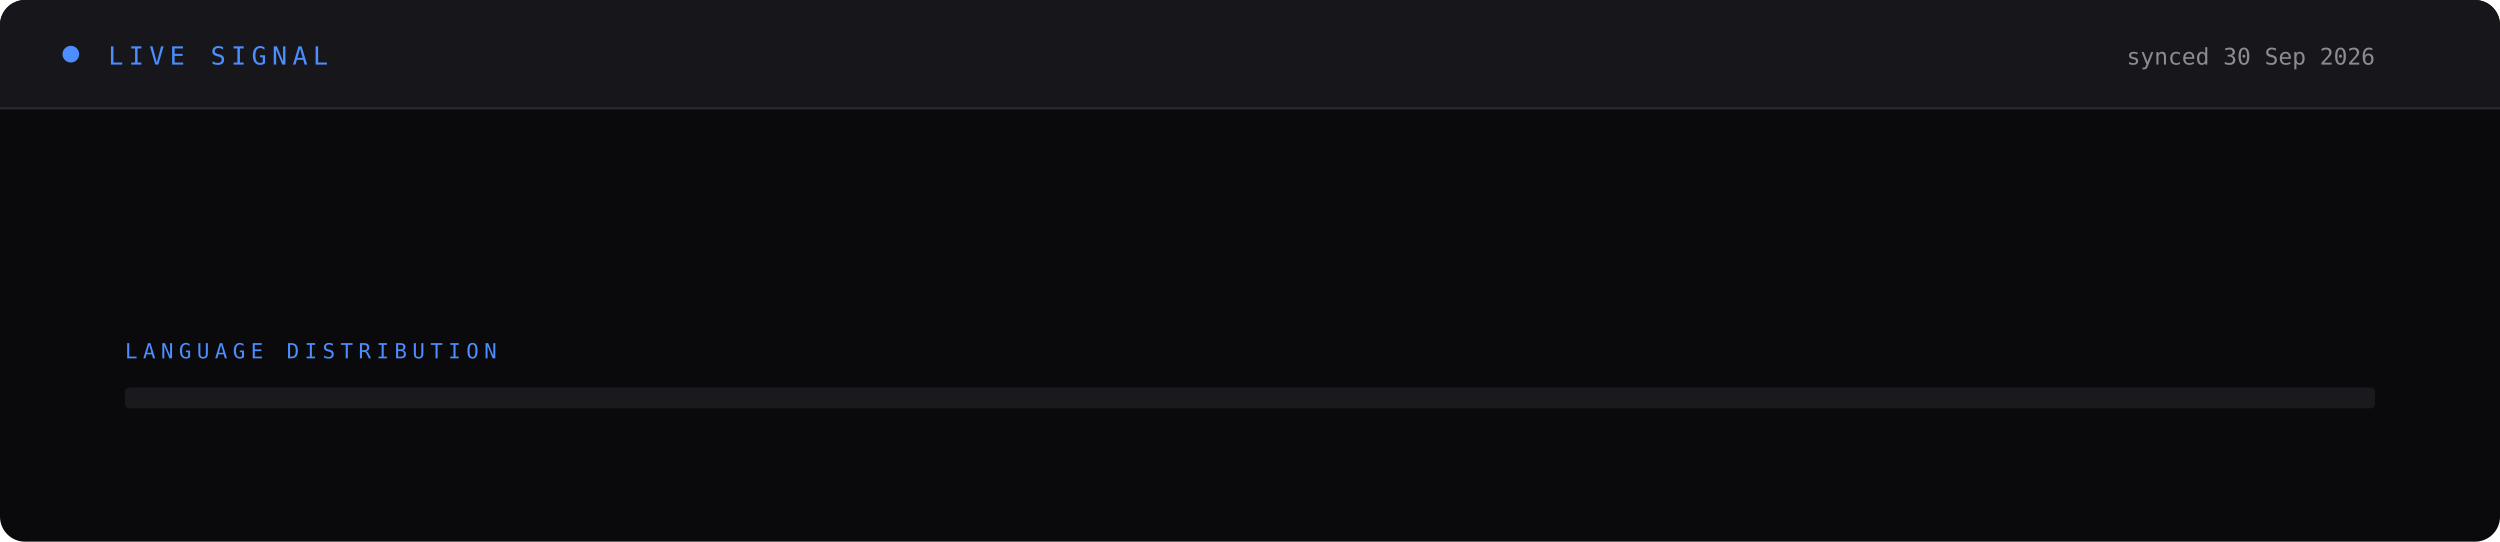
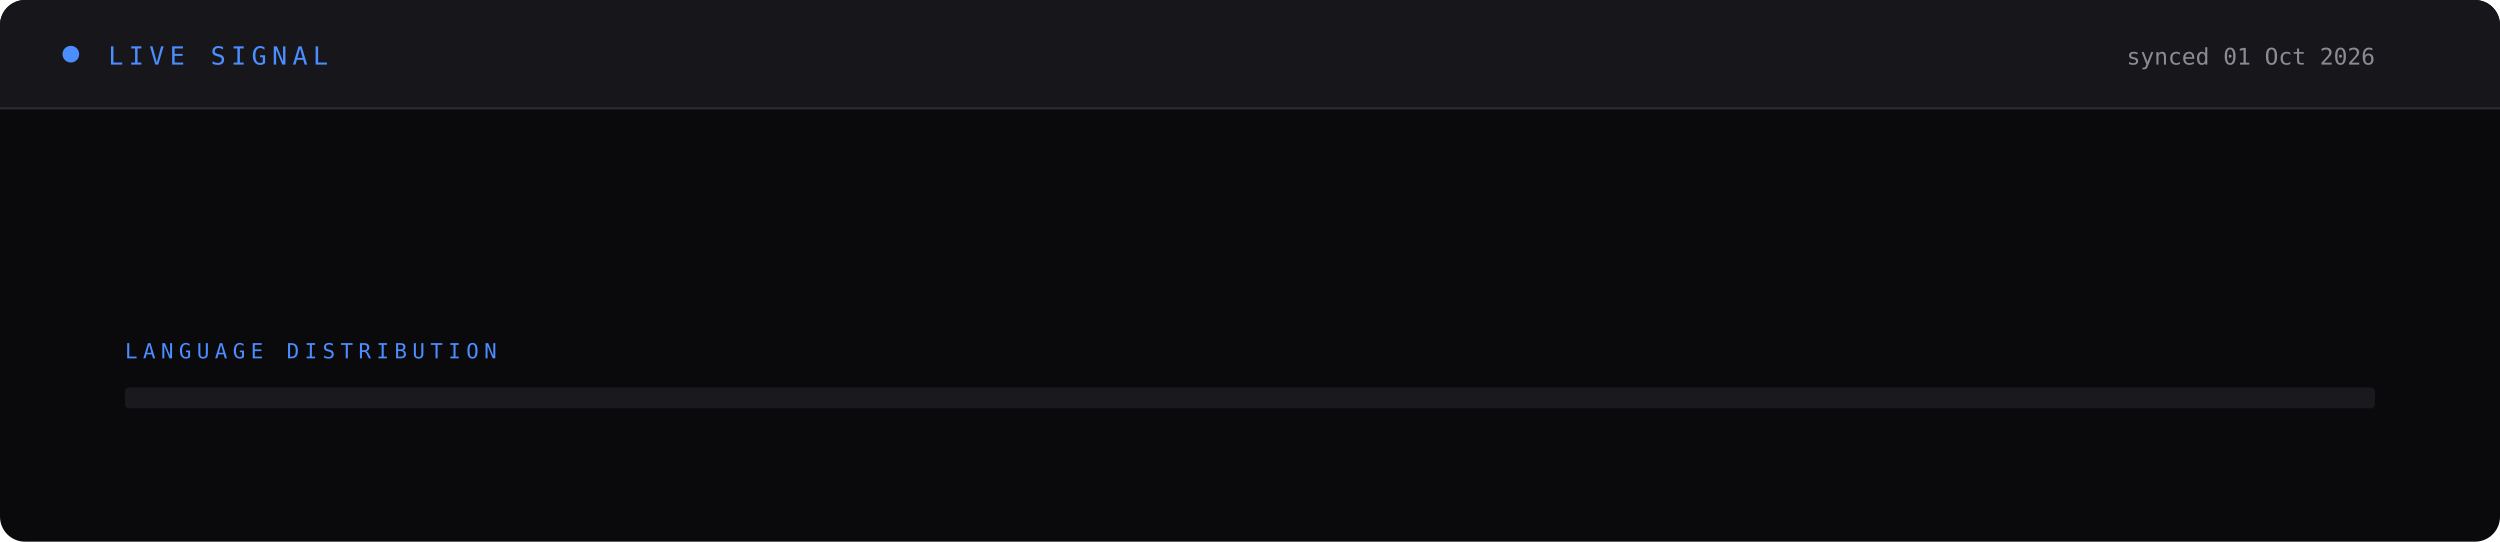
<svg xmlns="http://www.w3.org/2000/svg" viewBox="0 0 1200 260" width="1200" height="260" role="img" aria-label="GitHub statistics for rayan-sarfaraz1">
  <defs>
    <clipPath id="p">
      <rect width="1200" height="260" rx="12" ry="12" />
    </clipPath>
  </defs>
  <g clip-path="url(#p)">
    <rect width="1200" height="260" fill="#0A0A0C" />
    <rect width="1200" height="52" fill="#17171B" />
    <line x1="0" y1="52" x2="1200" y2="52" stroke="#2B2B31" stroke-width="1" />
    <circle cx="34" cy="26" r="4" fill="#4C8DFF">
      <animate attributeName="opacity" values="0.3;1;0.3" dur="2.5s" repeatCount="indefinite" />
    </circle>
    <text x="52" y="31" font-family="ui-monospace, SFMono-Regular, Menlo, Consolas, monospace" font-size="12" letter-spacing="2.6" fill="#4C8DFF">LIVE SIGNAL</text>
-     <text x="1140" y="31" text-anchor="end" font-family="ui-monospace, SFMono-Regular, Menlo, Consolas, monospace" font-size="11" fill="#8B8B94">synced 30 Sep 2026</text>
+     <text x="1140" y="31" text-anchor="end" font-family="ui-monospace, SFMono-Regular, Menlo, Consolas, monospace" font-size="11" fill="#8B8B94">synced 01 Oct 2026</text>
    <g opacity="0">
      <animate attributeName="opacity" from="0" to="1" dur="0.6s" begin="0.2s" fill="freeze" />
      <text x="60" y="112" font-family="Georgia, 'Times New Roman', serif" font-size="46" fill="#F2F2F4">27</text>
      <text x="60" y="136" font-family="ui-monospace, SFMono-Regular, Menlo, Consolas, monospace" font-size="10" letter-spacing="2.6" fill="#8B8B94">PUBLIC REPOS</text>
    </g>
    <g opacity="0">
      <animate attributeName="opacity" from="0" to="1" dur="0.6s" begin="0.35s" fill="freeze" />
      <text x="340" y="112" font-family="Georgia, 'Times New Roman', serif" font-size="46" fill="#F2F2F4">0</text>
      <text x="340" y="136" font-family="ui-monospace, SFMono-Regular, Menlo, Consolas, monospace" font-size="10" letter-spacing="2.6" fill="#8B8B94">STARS EARNED</text>
    </g>
    <g opacity="0">
      <animate attributeName="opacity" from="0" to="1" dur="0.6s" begin="0.5s" fill="freeze" />
      <text x="620" y="112" font-family="Georgia, 'Times New Roman', serif" font-size="46" fill="#F2F2F4">99</text>
      <text x="620" y="136" font-family="ui-monospace, SFMono-Regular, Menlo, Consolas, monospace" font-size="10" letter-spacing="2.6" fill="#8B8B94">CONTRIBUTIONS / YR</text>
    </g>
    <g opacity="0">
      <animate attributeName="opacity" from="0" to="1" dur="0.6s" begin="0.65s" fill="freeze" />
      <text x="960" y="112" font-family="Georgia, 'Times New Roman', serif" font-size="46" fill="#F2F2F4">2</text>
      <text x="960" y="136" font-family="ui-monospace, SFMono-Regular, Menlo, Consolas, monospace" font-size="10" letter-spacing="2.6" fill="#8B8B94">FOLLOWERS</text>
    </g>
    <text x="60" y="172" font-family="ui-monospace, SFMono-Regular, Menlo, Consolas, monospace" font-size="10" letter-spacing="2.6" fill="#4C8DFF">LANGUAGE DISTRIBUTION</text>
    <rect x="60" y="186" width="1080" height="10" rx="2" fill="#2B2B31" fill-opacity="0.5" />
    <rect x="60.0" y="186" width="0" height="10" rx="2" fill="#4C8DFF">
      <animate attributeName="width" from="0" to="349.2" dur="1.1s" begin="0.80s" fill="freeze" />
    </rect>
    <rect x="409.2" y="186" width="0" height="10" rx="2" fill="#6C93E0">
      <animate attributeName="width" from="0" to="206.7" dur="1.1s" begin="0.92s" fill="freeze" />
    </rect>
    <rect x="616.0" y="186" width="0" height="10" rx="2" fill="#8A93C4">
      <animate attributeName="width" from="0" to="199.9" dur="1.1s" begin="1.04s" fill="freeze" />
    </rect>
    <rect x="815.9" y="186" width="0" height="10" rx="2" fill="#8B8B94">
      <animate attributeName="width" from="0" to="161.9" dur="1.1s" begin="1.16s" fill="freeze" />
    </rect>
    <rect x="977.8" y="186" width="0" height="10" rx="2" fill="#6E6E76">
      <animate attributeName="width" from="0" to="104.1" dur="1.1s" begin="1.28s" fill="freeze" />
    </rect>
    <rect x="1081.9" y="186" width="0" height="10" rx="2" fill="#4A4A50">
      <animate attributeName="width" from="0" to="58.1" dur="1.1s" begin="1.40s" fill="freeze" />
    </rect>
    <g opacity="0">
      <animate attributeName="opacity" from="0" to="1" dur="0.5s" begin="1.20s" fill="freeze" />
      <circle cx="60" cy="228" r="4" fill="#4C8DFF" />
      <text x="74" y="232" font-family="ui-monospace, SFMono-Regular, Menlo, Consolas, monospace" font-size="11.5" fill="#8B8B94">HTML 32%</text>
    </g>
    <g opacity="0">
      <animate attributeName="opacity" from="0" to="1" dur="0.5s" begin="1.30s" fill="freeze" />
      <circle cx="130" cy="228" r="4" fill="#6C93E0" />
      <text x="144" y="232" font-family="ui-monospace, SFMono-Regular, Menlo, Consolas, monospace" font-size="11.5" fill="#8B8B94">CSS 19%</text>
    </g>
    <g opacity="0">
      <animate attributeName="opacity" from="0" to="1" dur="0.5s" begin="1.40s" fill="freeze" />
      <circle cx="192" cy="228" r="4" fill="#8A93C4" />
      <text x="206" y="232" font-family="ui-monospace, SFMono-Regular, Menlo, Consolas, monospace" font-size="11.5" fill="#8B8B94">PHP 19%</text>
    </g>
    <g opacity="0">
      <animate attributeName="opacity" from="0" to="1" dur="0.5s" begin="1.50s" fill="freeze" />
      <circle cx="255" cy="228" r="4" fill="#8B8B94" />
      <text x="269" y="232" font-family="ui-monospace, SFMono-Regular, Menlo, Consolas, monospace" font-size="11.5" fill="#8B8B94">TypeScript 15%</text>
    </g>
    <g opacity="0">
      <animate attributeName="opacity" from="0" to="1" dur="0.5s" begin="1.60s" fill="freeze" />
      <circle cx="370" cy="228" r="4" fill="#6E6E76" />
      <text x="384" y="232" font-family="ui-monospace, SFMono-Regular, Menlo, Consolas, monospace" font-size="11.5" fill="#8B8B94">JavaScript 10%</text>
    </g>
    <g opacity="0">
      <animate attributeName="opacity" from="0" to="1" dur="0.5s" begin="1.70s" fill="freeze" />
      <circle cx="485" cy="228" r="4" fill="#4A4A50" />
      <text x="499" y="232" font-family="ui-monospace, SFMono-Regular, Menlo, Consolas, monospace" font-size="11.5" fill="#8B8B94">SCSS 5%</text>
    </g>
  </g>
</svg>
